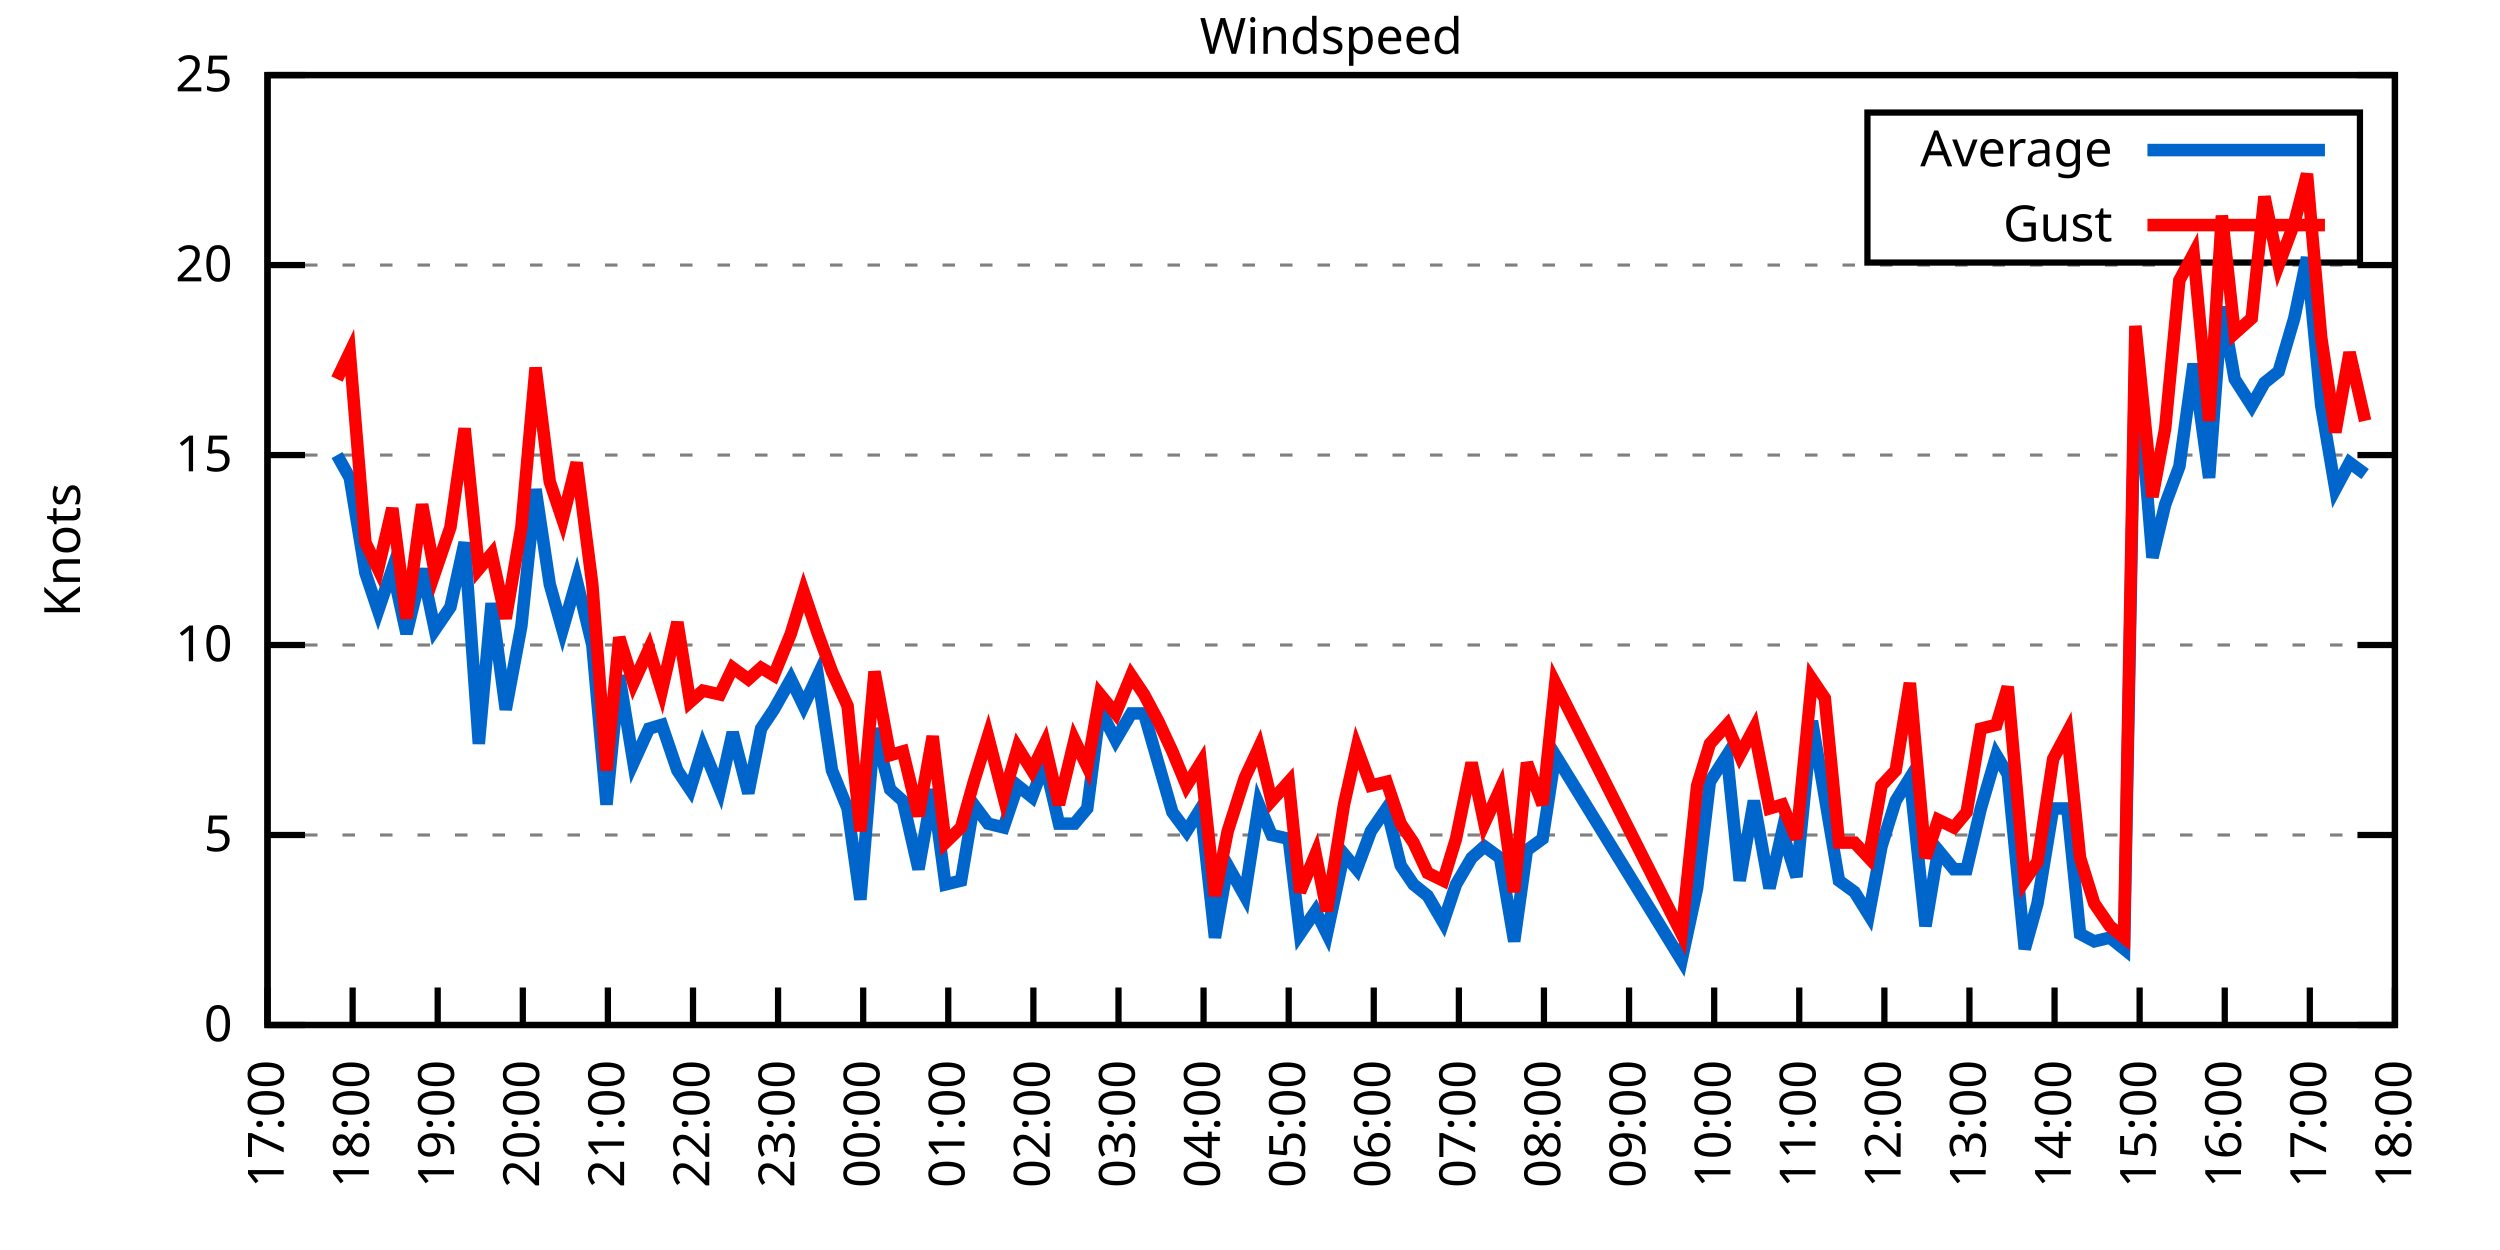
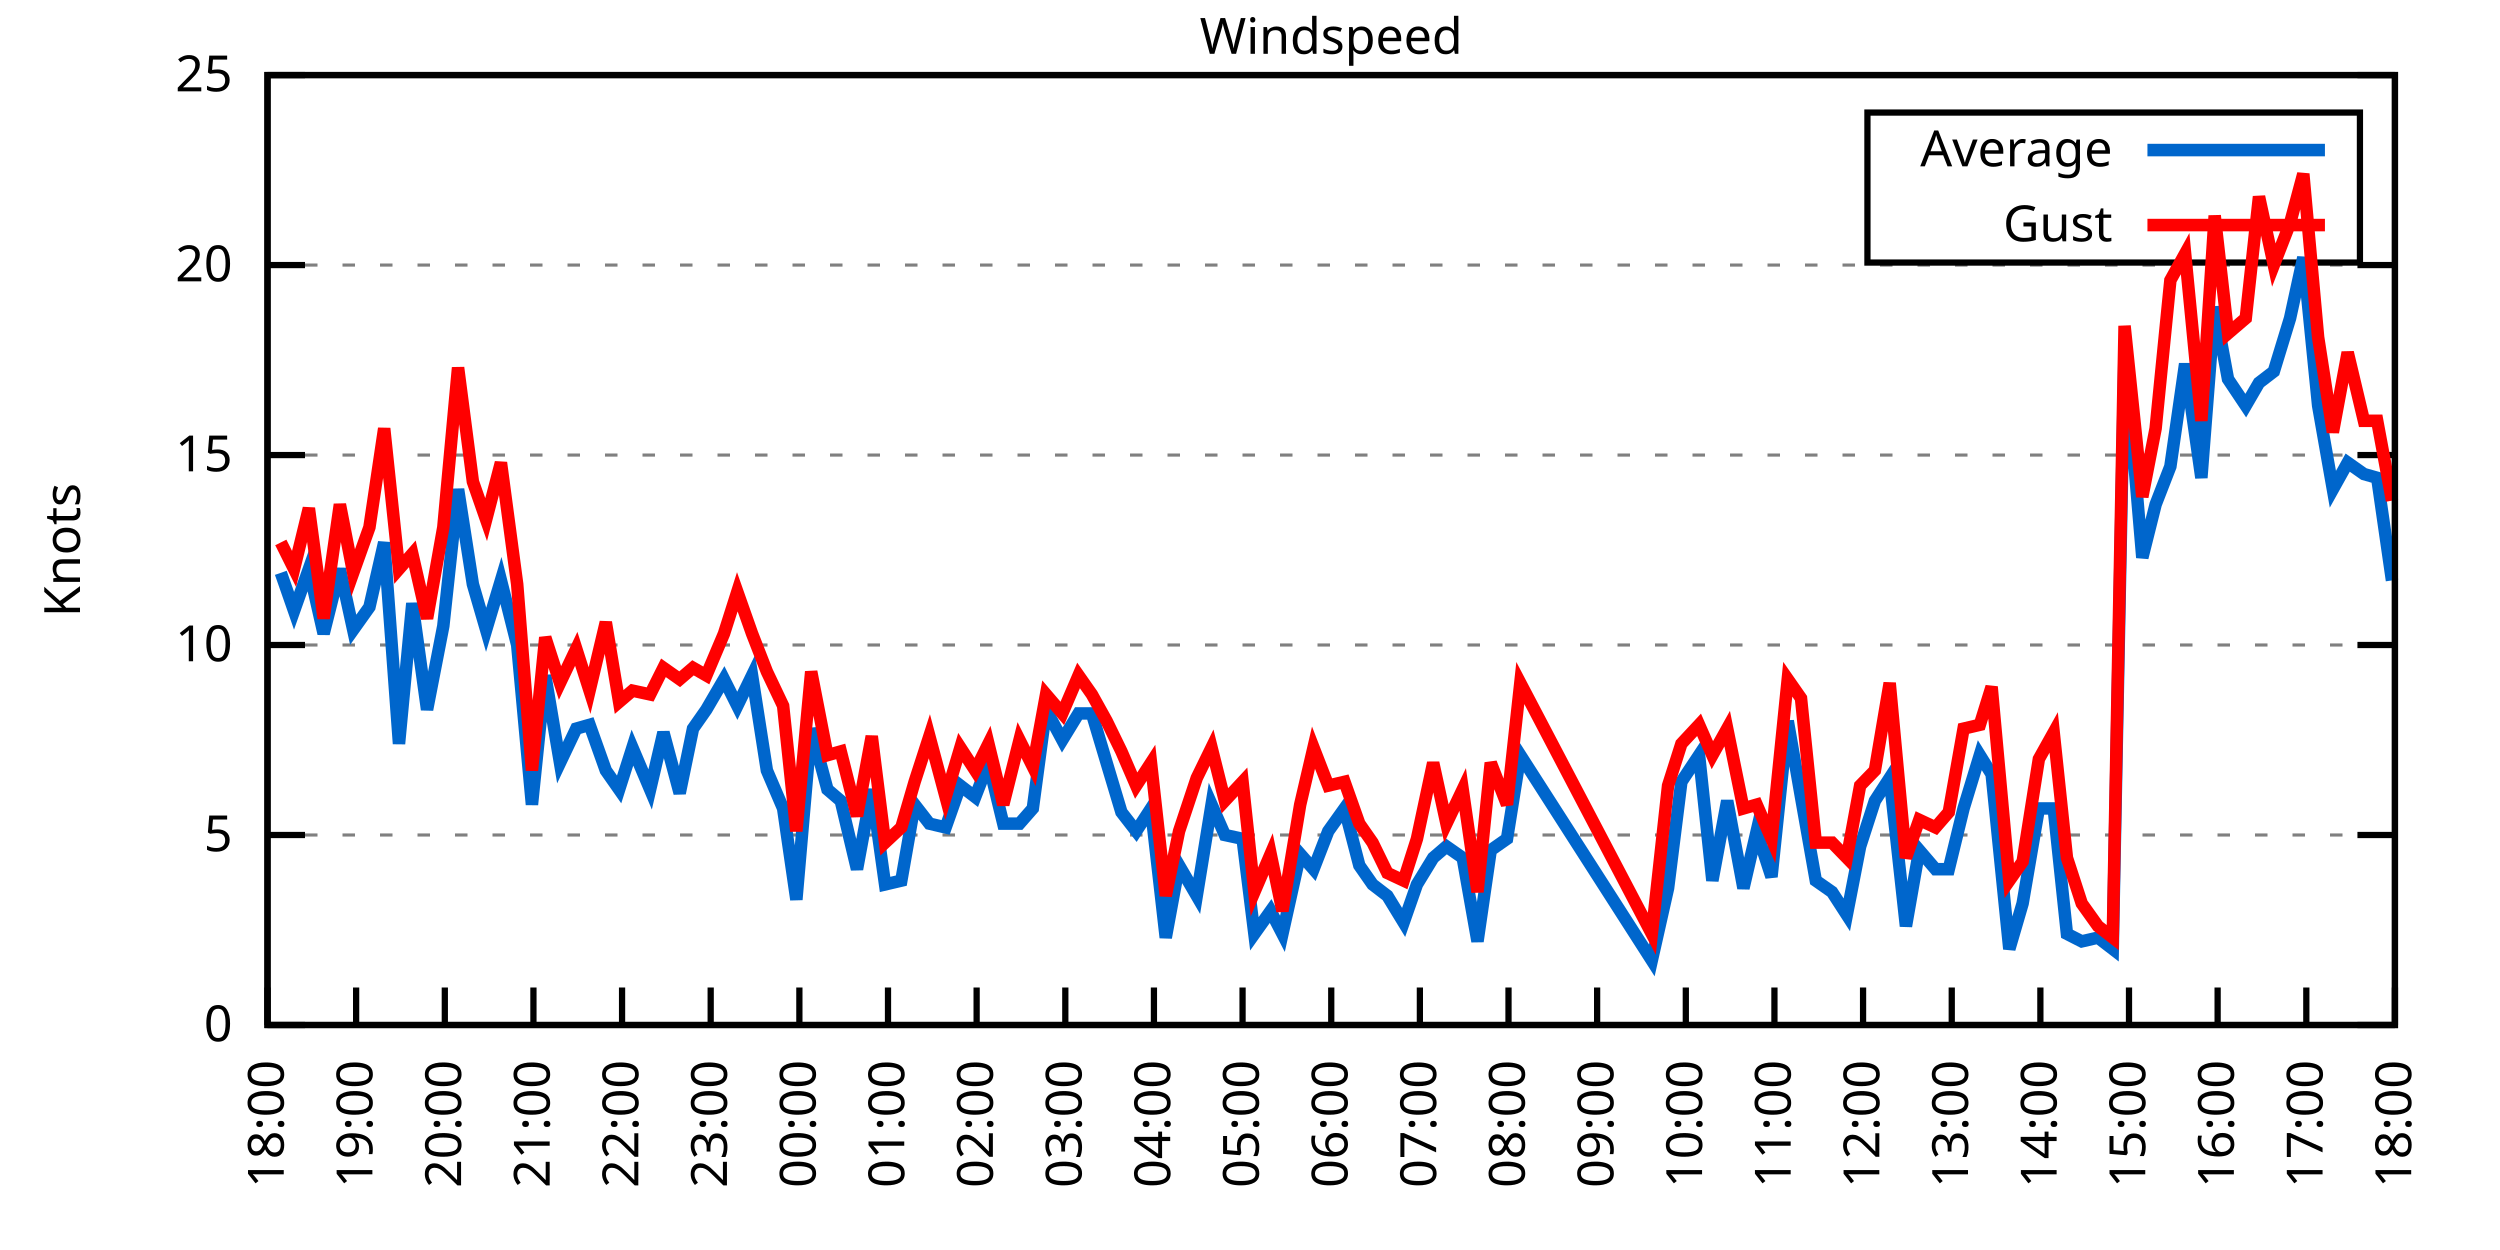
<svg xmlns="http://www.w3.org/2000/svg" xmlns:xlink="http://www.w3.org/1999/xlink" width="400" height="200" viewBox="0 0 400 200">
  <g id="gnuplot_canvas">
    <rect x="0" y="0" width="400" height="200" fill="none" />
    <defs>
      <circle id="gpDot" r="0.5" stroke-width="0.5" stroke="currentColor" />
      <path id="gpPt0" stroke-width="0.333" stroke="currentColor" d="M-1,0 h2 M0,-1 v2" />
      <path id="gpPt1" stroke-width="0.333" stroke="currentColor" d="M-1,-1 L1,1 M1,-1 L-1,1" />
      <path id="gpPt2" stroke-width="0.333" stroke="currentColor" d="M-1,0 L1,0 M0,-1 L0,1 M-1,-1 L1,1 M-1,1 L1,-1" />
      <rect id="gpPt3" stroke-width="0.333" stroke="currentColor" x="-1" y="-1" width="2" height="2" />
      <rect id="gpPt4" stroke-width="0.333" stroke="currentColor" fill="currentColor" x="-1" y="-1" width="2" height="2" />
      <circle id="gpPt5" stroke-width="0.333" stroke="currentColor" cx="0" cy="0" r="1" />
      <use xlink:href="#gpPt5" id="gpPt6" fill="currentColor" stroke="none" />
      <path id="gpPt7" stroke-width="0.333" stroke="currentColor" d="M0,-1.33 L-1.33,0.67 L1.33,0.67 z" />
      <use xlink:href="#gpPt7" id="gpPt8" fill="currentColor" stroke="none" />
      <use xlink:href="#gpPt7" id="gpPt9" stroke="currentColor" transform="rotate(180)" />
      <use xlink:href="#gpPt9" id="gpPt10" fill="currentColor" stroke="none" />
      <use xlink:href="#gpPt3" id="gpPt11" stroke="currentColor" transform="rotate(45)" />
      <use xlink:href="#gpPt11" id="gpPt12" fill="currentColor" stroke="none" />
      <path id="gpPt13" stroke-width="0.333" stroke="currentColor" d="M0,1.330 L1.265,0.411 L0.782,-1.067 L-0.782,-1.076 L-1.265,0.411 z" />
      <use xlink:href="#gpPt13" id="gpPt14" fill="currentColor" stroke="none" />
      <filter id="textbox" filterUnits="objectBoundingBox" x="0" y="0" height="1" width="1">
        <feFlood flood-color="white" flood-opacity="1" result="bgnd" />
        <feComposite in="SourceGraphic" in2="bgnd" operator="atop" />
      </filter>
      <filter id="greybox" filterUnits="objectBoundingBox" x="0" y="0" height="1" width="1">
        <feFlood flood-color="lightgrey" flood-opacity="1" result="grey" />
        <feComposite in="SourceGraphic" in2="grey" operator="atop" />
      </filter>
    </defs>
    <g fill="none" color="white" stroke="currentColor" stroke-width="1.00" stroke-linecap="butt" stroke-linejoin="miter">
</g>
    <g fill="none" color="black" stroke="currentColor" stroke-width="1.00" stroke-linecap="butt" stroke-linejoin="miter">
      <g stroke="none" shape-rendering="crispEdges">
        <polygon fill="rgb(255, 255, 255)" points="42.80,164.00 383.18,164.00 383.18,12.02 42.80,12.02 " />
      </g>
    </g>
    <g fill="none" color="black" stroke="currentColor" stroke-width="1.00" stroke-linecap="butt" stroke-linejoin="miter">
</g>
    <g fill="none" color="black" stroke="black" stroke-width="0.50" stroke-linecap="butt" stroke-linejoin="miter">
</g>
    <g fill="none" color="gray" stroke="currentColor" stroke-width="0.50" stroke-linecap="butt" stroke-linejoin="miter">
      <path stroke="gray" stroke-dasharray="2,4" class="gridline" d="M42.80,164.00 L383.19,164.00  " />
    </g>
    <g fill="none" color="gray" stroke="gray" stroke-width="1.00" stroke-linecap="butt" stroke-linejoin="miter">
</g>
    <g fill="none" color="black" stroke="currentColor" stroke-width="1.00" stroke-linecap="butt" stroke-linejoin="miter">
      <path stroke="black" d="M42.80,164.00 L48.80,164.00 M383.19,164.00 L377.19,164.00  " />
      <g transform="translate(37.20,166.60)" stroke="none" fill="black" font-family="Sans" font-size="8.00" text-anchor="end">
        <text>
          <tspan font-family="Sans"> 0</tspan>
        </text>
      </g>
    </g>
    <g fill="none" color="black" stroke="currentColor" stroke-width="1.00" stroke-linecap="butt" stroke-linejoin="miter">
</g>
    <g fill="none" color="black" stroke="black" stroke-width="0.50" stroke-linecap="butt" stroke-linejoin="miter">
</g>
    <g fill="none" color="gray" stroke="currentColor" stroke-width="0.50" stroke-linecap="butt" stroke-linejoin="miter">
      <path stroke="gray" stroke-dasharray="2,4" class="gridline" d="M42.80,133.60 L383.19,133.60  " />
    </g>
    <g fill="none" color="gray" stroke="gray" stroke-width="1.00" stroke-linecap="butt" stroke-linejoin="miter">
</g>
    <g fill="none" color="black" stroke="currentColor" stroke-width="1.00" stroke-linecap="butt" stroke-linejoin="miter">
      <path stroke="black" d="M42.80,133.60 L48.80,133.60 M383.19,133.60 L377.19,133.60  " />
      <g transform="translate(37.20,136.20)" stroke="none" fill="black" font-family="Sans" font-size="8.00" text-anchor="end">
        <text>
          <tspan font-family="Sans"> 5</tspan>
        </text>
      </g>
    </g>
    <g fill="none" color="black" stroke="currentColor" stroke-width="1.00" stroke-linecap="butt" stroke-linejoin="miter">
</g>
    <g fill="none" color="black" stroke="black" stroke-width="0.50" stroke-linecap="butt" stroke-linejoin="miter">
</g>
    <g fill="none" color="gray" stroke="currentColor" stroke-width="0.50" stroke-linecap="butt" stroke-linejoin="miter">
      <path stroke="gray" stroke-dasharray="2,4" class="gridline" d="M42.80,103.20 L383.19,103.20  " />
    </g>
    <g fill="none" color="gray" stroke="gray" stroke-width="1.00" stroke-linecap="butt" stroke-linejoin="miter">
</g>
    <g fill="none" color="black" stroke="currentColor" stroke-width="1.00" stroke-linecap="butt" stroke-linejoin="miter">
      <path stroke="black" d="M42.80,103.20 L48.80,103.20 M383.19,103.20 L377.19,103.20  " />
      <g transform="translate(37.20,105.80)" stroke="none" fill="black" font-family="Sans" font-size="8.00" text-anchor="end">
        <text>
          <tspan font-family="Sans"> 10</tspan>
        </text>
      </g>
    </g>
    <g fill="none" color="black" stroke="currentColor" stroke-width="1.00" stroke-linecap="butt" stroke-linejoin="miter">
</g>
    <g fill="none" color="black" stroke="black" stroke-width="0.50" stroke-linecap="butt" stroke-linejoin="miter">
</g>
    <g fill="none" color="gray" stroke="currentColor" stroke-width="0.50" stroke-linecap="butt" stroke-linejoin="miter">
      <path stroke="gray" stroke-dasharray="2,4" class="gridline" d="M42.80,72.81 L383.19,72.81  " />
    </g>
    <g fill="none" color="gray" stroke="gray" stroke-width="1.00" stroke-linecap="butt" stroke-linejoin="miter">
</g>
    <g fill="none" color="black" stroke="currentColor" stroke-width="1.00" stroke-linecap="butt" stroke-linejoin="miter">
      <path stroke="black" d="M42.80,72.81 L48.80,72.81 M383.19,72.81 L377.19,72.81  " />
      <g transform="translate(37.20,75.41)" stroke="none" fill="black" font-family="Sans" font-size="8.00" text-anchor="end">
        <text>
          <tspan font-family="Sans"> 15</tspan>
        </text>
      </g>
    </g>
    <g fill="none" color="black" stroke="currentColor" stroke-width="1.00" stroke-linecap="butt" stroke-linejoin="miter">
</g>
    <g fill="none" color="black" stroke="black" stroke-width="0.50" stroke-linecap="butt" stroke-linejoin="miter">
</g>
    <g fill="none" color="gray" stroke="currentColor" stroke-width="0.50" stroke-linecap="butt" stroke-linejoin="miter">
      <path stroke="gray" stroke-dasharray="2,4" class="gridline" d="M42.80,42.41 L383.19,42.41  " />
    </g>
    <g fill="none" color="gray" stroke="gray" stroke-width="1.00" stroke-linecap="butt" stroke-linejoin="miter">
</g>
    <g fill="none" color="black" stroke="currentColor" stroke-width="1.00" stroke-linecap="butt" stroke-linejoin="miter">
      <path stroke="black" d="M42.80,42.41 L48.80,42.41 M383.19,42.41 L377.19,42.41  " />
      <g transform="translate(37.20,45.01)" stroke="none" fill="black" font-family="Sans" font-size="8.00" text-anchor="end">
        <text>
          <tspan font-family="Sans"> 20</tspan>
        </text>
      </g>
    </g>
    <g fill="none" color="black" stroke="currentColor" stroke-width="1.00" stroke-linecap="butt" stroke-linejoin="miter">
</g>
    <g fill="none" color="black" stroke="black" stroke-width="0.50" stroke-linecap="butt" stroke-linejoin="miter">
</g>
    <g fill="none" color="gray" stroke="currentColor" stroke-width="0.50" stroke-linecap="butt" stroke-linejoin="miter">
      <path stroke="gray" stroke-dasharray="2,4" class="gridline" d="M42.80,12.01 L383.19,12.01  " />
    </g>
    <g fill="none" color="gray" stroke="gray" stroke-width="1.00" stroke-linecap="butt" stroke-linejoin="miter">
</g>
    <g fill="none" color="black" stroke="currentColor" stroke-width="1.00" stroke-linecap="butt" stroke-linejoin="miter">
      <path stroke="black" d="M42.80,12.01 L48.80,12.01 M383.19,12.01 L377.19,12.01  " />
      <g transform="translate(37.20,14.61)" stroke="none" fill="black" font-family="Sans" font-size="8.00" text-anchor="end">
        <text>
          <tspan font-family="Sans"> 25</tspan>
        </text>
      </g>
    </g>
    <g fill="none" color="black" stroke="currentColor" stroke-width="1.00" stroke-linecap="butt" stroke-linejoin="miter">
      <path stroke="black" d="M42.80,164.00 L42.80,158.00  " />
      <g transform="translate(45.40,169.60) rotate(270.00)" stroke="none" fill="black" font-family="Sans" font-size="8.00" text-anchor="end">
        <text>
-           <tspan font-family="Sans">17:00</tspan>
-         </text>
-       </g>
-     </g>
-     <g fill="none" color="black" stroke="currentColor" stroke-width="1.00" stroke-linecap="butt" stroke-linejoin="miter">
-       <path stroke="black" d="M56.42,164.00 L56.42,158.00  " />
-       <g transform="translate(59.02,169.60) rotate(270.00)" stroke="none" fill="black" font-family="Sans" font-size="8.00" text-anchor="end">
-         <text>
          <tspan font-family="Sans">18:00</tspan>
        </text>
      </g>
    </g>
    <g fill="none" color="black" stroke="currentColor" stroke-width="1.00" stroke-linecap="butt" stroke-linejoin="miter">
-       <path stroke="black" d="M70.03,164.00 L70.03,158.00  " />
-       <g transform="translate(72.63,169.60) rotate(270.00)" stroke="none" fill="black" font-family="Sans" font-size="8.00" text-anchor="end">
+       <path stroke="black" d="M56.98,164.00 L56.98,158.00  " />
+       <g transform="translate(59.58,169.60) rotate(270.00)" stroke="none" fill="black" font-family="Sans" font-size="8.00" text-anchor="end">
        <text>
          <tspan font-family="Sans">19:00</tspan>
        </text>
      </g>
    </g>
    <g fill="none" color="black" stroke="currentColor" stroke-width="1.00" stroke-linecap="butt" stroke-linejoin="miter">
-       <path stroke="black" d="M83.65,164.00 L83.65,158.00  " />
-       <g transform="translate(86.25,169.60) rotate(270.00)" stroke="none" fill="black" font-family="Sans" font-size="8.00" text-anchor="end">
+       <path stroke="black" d="M71.17,164.00 L71.17,158.00  " />
+       <g transform="translate(73.77,169.60) rotate(270.00)" stroke="none" fill="black" font-family="Sans" font-size="8.00" text-anchor="end">
        <text>
          <tspan font-family="Sans">20:00</tspan>
        </text>
      </g>
    </g>
    <g fill="none" color="black" stroke="currentColor" stroke-width="1.00" stroke-linecap="butt" stroke-linejoin="miter">
-       <path stroke="black" d="M97.26,164.00 L97.26,158.00  " />
-       <g transform="translate(99.86,169.60) rotate(270.00)" stroke="none" fill="black" font-family="Sans" font-size="8.00" text-anchor="end">
+       <path stroke="black" d="M85.35,164.00 L85.35,158.00  " />
+       <g transform="translate(87.95,169.60) rotate(270.00)" stroke="none" fill="black" font-family="Sans" font-size="8.00" text-anchor="end">
        <text>
          <tspan font-family="Sans">21:00</tspan>
        </text>
      </g>
    </g>
    <g fill="none" color="black" stroke="currentColor" stroke-width="1.00" stroke-linecap="butt" stroke-linejoin="miter">
-       <path stroke="black" d="M110.88,164.00 L110.88,158.00  " />
-       <g transform="translate(113.48,169.60) rotate(270.00)" stroke="none" fill="black" font-family="Sans" font-size="8.00" text-anchor="end">
+       <path stroke="black" d="M99.53,164.00 L99.53,158.00  " />
+       <g transform="translate(102.13,169.60) rotate(270.00)" stroke="none" fill="black" font-family="Sans" font-size="8.00" text-anchor="end">
        <text>
          <tspan font-family="Sans">22:00</tspan>
        </text>
      </g>
    </g>
    <g fill="none" color="black" stroke="currentColor" stroke-width="1.00" stroke-linecap="butt" stroke-linejoin="miter">
-       <path stroke="black" d="M124.49,164.00 L124.49,158.00  " />
-       <g transform="translate(127.09,169.60) rotate(270.00)" stroke="none" fill="black" font-family="Sans" font-size="8.00" text-anchor="end">
+       <path stroke="black" d="M113.71,164.00 L113.71,158.00  " />
+       <g transform="translate(116.31,169.60) rotate(270.00)" stroke="none" fill="black" font-family="Sans" font-size="8.00" text-anchor="end">
        <text>
          <tspan font-family="Sans">23:00</tspan>
        </text>
      </g>
    </g>
    <g fill="none" color="black" stroke="currentColor" stroke-width="1.00" stroke-linecap="butt" stroke-linejoin="miter">
-       <path stroke="black" d="M138.11,164.00 L138.11,158.00  " />
-       <g transform="translate(140.71,169.60) rotate(270.00)" stroke="none" fill="black" font-family="Sans" font-size="8.00" text-anchor="end">
+       <path stroke="black" d="M127.90,164.00 L127.90,158.00  " />
+       <g transform="translate(130.50,169.60) rotate(270.00)" stroke="none" fill="black" font-family="Sans" font-size="8.00" text-anchor="end">
        <text>
          <tspan font-family="Sans">00:00</tspan>
        </text>
      </g>
    </g>
    <g fill="none" color="black" stroke="currentColor" stroke-width="1.00" stroke-linecap="butt" stroke-linejoin="miter">
-       <path stroke="black" d="M151.72,164.00 L151.72,158.00  " />
-       <g transform="translate(154.32,169.60) rotate(270.00)" stroke="none" fill="black" font-family="Sans" font-size="8.00" text-anchor="end">
+       <path stroke="black" d="M142.08,164.00 L142.08,158.00  " />
+       <g transform="translate(144.68,169.60) rotate(270.00)" stroke="none" fill="black" font-family="Sans" font-size="8.00" text-anchor="end">
        <text>
          <tspan font-family="Sans">01:00</tspan>
        </text>
      </g>
    </g>
    <g fill="none" color="black" stroke="currentColor" stroke-width="1.00" stroke-linecap="butt" stroke-linejoin="miter">
-       <path stroke="black" d="M165.34,164.00 L165.34,158.00  " />
-       <g transform="translate(167.94,169.60) rotate(270.00)" stroke="none" fill="black" font-family="Sans" font-size="8.00" text-anchor="end">
+       <path stroke="black" d="M156.26,164.00 L156.26,158.00  " />
+       <g transform="translate(158.86,169.60) rotate(270.00)" stroke="none" fill="black" font-family="Sans" font-size="8.00" text-anchor="end">
        <text>
          <tspan font-family="Sans">02:00</tspan>
        </text>
      </g>
    </g>
    <g fill="none" color="black" stroke="currentColor" stroke-width="1.00" stroke-linecap="butt" stroke-linejoin="miter">
-       <path stroke="black" d="M178.96,164.00 L178.96,158.00  " />
-       <g transform="translate(181.56,169.60) rotate(270.00)" stroke="none" fill="black" font-family="Sans" font-size="8.00" text-anchor="end">
+       <path stroke="black" d="M170.45,164.00 L170.45,158.00  " />
+       <g transform="translate(173.05,169.60) rotate(270.00)" stroke="none" fill="black" font-family="Sans" font-size="8.00" text-anchor="end">
        <text>
          <tspan font-family="Sans">03:00</tspan>
        </text>
      </g>
    </g>
    <g fill="none" color="black" stroke="currentColor" stroke-width="1.00" stroke-linecap="butt" stroke-linejoin="miter">
-       <path stroke="black" d="M192.57,164.00 L192.57,158.00  " />
-       <g transform="translate(195.17,169.60) rotate(270.00)" stroke="none" fill="black" font-family="Sans" font-size="8.00" text-anchor="end">
+       <path stroke="black" d="M184.63,164.00 L184.63,158.00  " />
+       <g transform="translate(187.23,169.60) rotate(270.00)" stroke="none" fill="black" font-family="Sans" font-size="8.00" text-anchor="end">
        <text>
          <tspan font-family="Sans">04:00</tspan>
        </text>
      </g>
    </g>
    <g fill="none" color="black" stroke="currentColor" stroke-width="1.00" stroke-linecap="butt" stroke-linejoin="miter">
-       <path stroke="black" d="M206.19,164.00 L206.19,158.00  " />
-       <g transform="translate(208.79,169.60) rotate(270.00)" stroke="none" fill="black" font-family="Sans" font-size="8.00" text-anchor="end">
+       <path stroke="black" d="M198.81,164.00 L198.81,158.00  " />
+       <g transform="translate(201.41,169.60) rotate(270.00)" stroke="none" fill="black" font-family="Sans" font-size="8.00" text-anchor="end">
        <text>
          <tspan font-family="Sans">05:00</tspan>
        </text>
      </g>
    </g>
    <g fill="none" color="black" stroke="currentColor" stroke-width="1.00" stroke-linecap="butt" stroke-linejoin="miter">
-       <path stroke="black" d="M219.80,164.00 L219.80,158.00  " />
-       <g transform="translate(222.40,169.60) rotate(270.00)" stroke="none" fill="black" font-family="Sans" font-size="8.00" text-anchor="end">
+       <path stroke="black" d="M213.00,164.00 L213.00,158.00  " />
+       <g transform="translate(215.60,169.60) rotate(270.00)" stroke="none" fill="black" font-family="Sans" font-size="8.00" text-anchor="end">
        <text>
          <tspan font-family="Sans">06:00</tspan>
        </text>
      </g>
    </g>
    <g fill="none" color="black" stroke="currentColor" stroke-width="1.00" stroke-linecap="butt" stroke-linejoin="miter">
-       <path stroke="black" d="M233.42,164.00 L233.42,158.00  " />
-       <g transform="translate(236.02,169.60) rotate(270.00)" stroke="none" fill="black" font-family="Sans" font-size="8.00" text-anchor="end">
+       <path stroke="black" d="M227.18,164.00 L227.18,158.00  " />
+       <g transform="translate(229.78,169.60) rotate(270.00)" stroke="none" fill="black" font-family="Sans" font-size="8.00" text-anchor="end">
        <text>
          <tspan font-family="Sans">07:00</tspan>
        </text>
      </g>
    </g>
    <g fill="none" color="black" stroke="currentColor" stroke-width="1.00" stroke-linecap="butt" stroke-linejoin="miter">
-       <path stroke="black" d="M247.03,164.00 L247.03,158.00  " />
-       <g transform="translate(249.63,169.60) rotate(270.00)" stroke="none" fill="black" font-family="Sans" font-size="8.00" text-anchor="end">
+       <path stroke="black" d="M241.36,164.00 L241.36,158.00  " />
+       <g transform="translate(243.96,169.60) rotate(270.00)" stroke="none" fill="black" font-family="Sans" font-size="8.00" text-anchor="end">
        <text>
          <tspan font-family="Sans">08:00</tspan>
        </text>
      </g>
    </g>
    <g fill="none" color="black" stroke="currentColor" stroke-width="1.00" stroke-linecap="butt" stroke-linejoin="miter">
-       <path stroke="black" d="M260.65,164.00 L260.65,158.00  " />
-       <g transform="translate(263.25,169.60) rotate(270.00)" stroke="none" fill="black" font-family="Sans" font-size="8.00" text-anchor="end">
+       <path stroke="black" d="M255.54,164.00 L255.54,158.00  " />
+       <g transform="translate(258.14,169.60) rotate(270.00)" stroke="none" fill="black" font-family="Sans" font-size="8.00" text-anchor="end">
        <text>
          <tspan font-family="Sans">09:00</tspan>
        </text>
      </g>
    </g>
    <g fill="none" color="black" stroke="currentColor" stroke-width="1.00" stroke-linecap="butt" stroke-linejoin="miter">
-       <path stroke="black" d="M274.27,164.00 L274.27,158.00  " />
-       <g transform="translate(276.87,169.60) rotate(270.00)" stroke="none" fill="black" font-family="Sans" font-size="8.00" text-anchor="end">
+       <path stroke="black" d="M269.73,164.00 L269.73,158.00  " />
+       <g transform="translate(272.33,169.60) rotate(270.00)" stroke="none" fill="black" font-family="Sans" font-size="8.00" text-anchor="end">
        <text>
          <tspan font-family="Sans">10:00</tspan>
        </text>
      </g>
    </g>
    <g fill="none" color="black" stroke="currentColor" stroke-width="1.00" stroke-linecap="butt" stroke-linejoin="miter">
-       <path stroke="black" d="M287.88,164.00 L287.88,158.00  " />
-       <g transform="translate(290.48,169.60) rotate(270.00)" stroke="none" fill="black" font-family="Sans" font-size="8.00" text-anchor="end">
+       <path stroke="black" d="M283.91,164.00 L283.91,158.00  " />
+       <g transform="translate(286.51,169.60) rotate(270.00)" stroke="none" fill="black" font-family="Sans" font-size="8.00" text-anchor="end">
        <text>
          <tspan font-family="Sans">11:00</tspan>
        </text>
      </g>
    </g>
    <g fill="none" color="black" stroke="currentColor" stroke-width="1.00" stroke-linecap="butt" stroke-linejoin="miter">
-       <path stroke="black" d="M301.50,164.00 L301.50,158.00  " />
-       <g transform="translate(304.10,169.60) rotate(270.00)" stroke="none" fill="black" font-family="Sans" font-size="8.00" text-anchor="end">
+       <path stroke="black" d="M298.09,164.00 L298.09,158.00  " />
+       <g transform="translate(300.69,169.60) rotate(270.00)" stroke="none" fill="black" font-family="Sans" font-size="8.00" text-anchor="end">
        <text>
          <tspan font-family="Sans">12:00</tspan>
        </text>
      </g>
    </g>
    <g fill="none" color="black" stroke="currentColor" stroke-width="1.00" stroke-linecap="butt" stroke-linejoin="miter">
-       <path stroke="black" d="M315.11,164.00 L315.11,158.00  " />
-       <g transform="translate(317.71,169.60) rotate(270.00)" stroke="none" fill="black" font-family="Sans" font-size="8.00" text-anchor="end">
+       <path stroke="black" d="M312.28,164.00 L312.28,158.00  " />
+       <g transform="translate(314.88,169.60) rotate(270.00)" stroke="none" fill="black" font-family="Sans" font-size="8.00" text-anchor="end">
        <text>
          <tspan font-family="Sans">13:00</tspan>
        </text>
      </g>
    </g>
    <g fill="none" color="black" stroke="currentColor" stroke-width="1.00" stroke-linecap="butt" stroke-linejoin="miter">
-       <path stroke="black" d="M328.73,164.00 L328.73,158.00  " />
-       <g transform="translate(331.33,169.60) rotate(270.00)" stroke="none" fill="black" font-family="Sans" font-size="8.00" text-anchor="end">
+       <path stroke="black" d="M326.46,164.00 L326.46,158.00  " />
+       <g transform="translate(329.06,169.60) rotate(270.00)" stroke="none" fill="black" font-family="Sans" font-size="8.00" text-anchor="end">
        <text>
          <tspan font-family="Sans">14:00</tspan>
        </text>
      </g>
    </g>
    <g fill="none" color="black" stroke="currentColor" stroke-width="1.00" stroke-linecap="butt" stroke-linejoin="miter">
-       <path stroke="black" d="M342.34,164.00 L342.34,158.00  " />
-       <g transform="translate(344.94,169.60) rotate(270.00)" stroke="none" fill="black" font-family="Sans" font-size="8.00" text-anchor="end">
+       <path stroke="black" d="M340.64,164.00 L340.64,158.00  " />
+       <g transform="translate(343.24,169.60) rotate(270.00)" stroke="none" fill="black" font-family="Sans" font-size="8.00" text-anchor="end">
        <text>
          <tspan font-family="Sans">15:00</tspan>
        </text>
      </g>
    </g>
    <g fill="none" color="black" stroke="currentColor" stroke-width="1.00" stroke-linecap="butt" stroke-linejoin="miter">
-       <path stroke="black" d="M355.96,164.00 L355.96,158.00  " />
-       <g transform="translate(358.56,169.60) rotate(270.00)" stroke="none" fill="black" font-family="Sans" font-size="8.00" text-anchor="end">
+       <path stroke="black" d="M354.82,164.00 L354.82,158.00  " />
+       <g transform="translate(357.42,169.60) rotate(270.00)" stroke="none" fill="black" font-family="Sans" font-size="8.00" text-anchor="end">
        <text>
          <tspan font-family="Sans">16:00</tspan>
        </text>
      </g>
    </g>
    <g fill="none" color="black" stroke="currentColor" stroke-width="1.00" stroke-linecap="butt" stroke-linejoin="miter">
-       <path stroke="black" d="M369.57,164.00 L369.57,158.00  " />
-       <g transform="translate(372.17,169.60) rotate(270.00)" stroke="none" fill="black" font-family="Sans" font-size="8.00" text-anchor="end">
+       <path stroke="black" d="M369.01,164.00 L369.01,158.00  " />
+       <g transform="translate(371.61,169.60) rotate(270.00)" stroke="none" fill="black" font-family="Sans" font-size="8.00" text-anchor="end">
        <text>
          <tspan font-family="Sans">17:00</tspan>
        </text>
      </g>
    </g>
    <g fill="none" color="black" stroke="currentColor" stroke-width="1.00" stroke-linecap="butt" stroke-linejoin="miter">
      <path stroke="black" d="M383.19,164.00 L383.19,158.00  " />
      <g transform="translate(385.79,169.60) rotate(270.00)" stroke="none" fill="black" font-family="Sans" font-size="8.00" text-anchor="end">
        <text>
          <tspan font-family="Sans">18:00</tspan>
        </text>
      </g>
    </g>
    <g fill="none" color="black" stroke="currentColor" stroke-width="1.00" stroke-linecap="butt" stroke-linejoin="miter">
</g>
    <g fill="none" color="black" stroke="currentColor" stroke-width="1.00" stroke-linecap="butt" stroke-linejoin="miter">
      <path stroke="black" d="M42.80,12.01 L42.80,164.00 L383.19,164.00 L383.19,12.01 L42.80,12.01 Z  " />
    </g>
    <g fill="none" color="black" stroke="currentColor" stroke-width="1.00" stroke-linecap="butt" stroke-linejoin="miter">
</g>
    <g fill="none" color="black" stroke="currentColor" stroke-width="1.00" stroke-linecap="butt" stroke-linejoin="miter">
      <path stroke="black" d="M298.79,42.01 L298.79,18.01 L377.59,18.01 L377.59,42.01 L298.79,42.01 Z  " />
    </g>
    <g id="Windspeed_plot_1">
      <g fill="none" color="white" stroke="black" stroke-width="2.00" stroke-linecap="butt" stroke-linejoin="miter">
</g>
      <g fill="none" color="black" stroke="currentColor" stroke-width="2.00" stroke-linecap="butt" stroke-linejoin="miter">
        <g transform="translate(337.99,26.61)" stroke="none" fill="black" font-family="Sans" font-size="8.00" text-anchor="end">
          <text>
            <tspan font-family="Sans">Average</tspan>
          </text>
        </g>
      </g>
      <g fill="none" color="black" stroke="currentColor" stroke-width="2.00" stroke-linecap="butt" stroke-linejoin="miter">
-         <path stroke="rgb(  0, 102, 204)" d="M343.59,24.01 L371.99,24.01 M53.92,72.81 L55.96,76.45 L58.46,91.65 L60.50,97.73 L62.77,91.04 L65.04,101.38   L67.54,91.04 L69.58,100.77 L72.07,97.12 L74.34,86.79 L76.61,119.01 L78.65,96.52 L80.92,113.54 L83.42,100.16   L85.69,78.28 L87.96,93.48 L90.00,100.77 L92.27,92.87 L94.77,103.20 L97.04,128.74 L99.08,108.07 L101.35,122.05   L103.84,116.58 L105.89,115.97 L108.38,123.27 L110.42,126.31 L112.47,119.62 L115.19,126.31 L117.23,117.19 L119.73,126.91   L121.77,116.58 L123.81,113.54 L126.54,108.68 L128.58,112.93 L130.85,108.07 L133.12,123.27 L135.61,129.35 L137.66,143.94   L139.92,116.58 L142.42,126.31 L144.46,128.13 L146.96,139.07 L149.23,126.31 L151.27,141.51 L153.77,140.90 L155.81,128.74   L158.08,131.78 L160.57,132.39 L162.84,125.70 L165.11,127.52 L167.16,122.05 L169.43,131.78 L171.92,131.78 L173.96,129.35   L176.01,113.54 L178.50,118.40 L181.00,114.15 L183.04,114.15 L185.31,122.05 L187.58,129.95 L189.85,132.99 L192.12,129.35   L194.39,150.02 L196.43,138.47 L199.15,143.33 L201.42,128.74 L203.46,133.60 L206.19,134.21 L208.00,149.41 L210.50,145.76   L212.31,149.41 L215.04,136.64 L217.08,139.07 L219.35,132.99 L221.85,129.35 L224.11,138.47 L226.16,141.51 L228.43,143.33   L230.92,147.59 L232.96,141.51 L235.46,137.25 L237.50,135.43 L240.00,137.25 L242.27,150.62 L244.31,136.03 L246.81,134.21   L248.85,120.83 L269.05,153.66 L271.54,142.11 L273.58,125.09 L276.31,120.83 L278.35,140.90 L280.62,128.13 L283.12,142.11   L285.16,132.99 L287.43,140.29 L289.92,115.36 L291.97,127.52 L294.23,140.90 L296.73,142.72 L299.00,146.37 L301.04,135.43   L303.31,128.13 L305.58,124.48 L308.08,148.19 L310.12,136.03 L312.62,139.07 L314.66,139.07 L316.93,129.35 L319.42,120.83   L321.24,123.87 L323.96,151.84 L326.00,144.55 L328.50,129.35 L330.77,129.35 L332.81,149.41 L335.08,150.62 L337.58,150.02   L339.85,151.84 L341.66,55.78 L344.39,89.22 L346.43,80.71 L348.70,74.63 L350.97,58.21 L353.46,76.45 L355.50,49.10   L357.55,60.65 L360.27,64.90 L362.31,61.25 L364.58,59.43 L367.08,50.92 L369.12,41.19 L371.39,64.90 L373.66,78.28   L375.93,74.02 L378.42,75.85  " />
+         <path stroke="rgb(  0, 102, 204)" d="M343.59,24.01 L371.99,24.01 M44.93,91.65 L47.05,97.73 L49.42,91.04 L51.78,101.38 L54.38,91.04 L56.51,100.77   L59.11,97.12 L61.47,86.79 L63.84,119.01 L65.97,96.52 L68.33,113.54 L70.93,100.16 L73.29,78.28 L75.66,93.48   L77.78,100.77 L80.15,92.87 L82.75,103.20 L85.11,128.74 L87.24,108.07 L89.60,122.05 L92.20,116.58 L94.33,115.97   L96.93,123.27 L99.06,126.31 L101.19,119.62 L104.02,126.31 L106.15,117.19 L108.75,126.91 L110.88,116.58 L113.01,113.54   L115.84,108.68 L117.97,112.93 L120.33,108.07 L122.70,123.27 L125.30,129.35 L127.42,143.94 L129.79,116.58 L132.39,126.31   L134.52,128.13 L137.12,139.07 L139.48,126.31 L141.61,141.51 L144.21,140.90 L146.34,128.74 L148.70,131.78 L151.30,132.39   L153.66,125.70 L156.03,127.52 L158.15,122.05 L160.52,131.78 L163.12,131.78 L165.25,129.35 L167.37,113.54 L169.97,118.40   L172.57,114.15 L174.70,114.15 L177.06,122.05 L179.43,129.95 L181.79,132.99 L184.16,129.35 L186.52,150.02 L188.65,138.47   L191.48,143.33 L193.85,128.74 L195.98,133.60 L198.81,134.21 L200.70,149.41 L203.30,145.76 L205.19,149.41 L208.03,136.64   L210.16,139.07 L212.52,132.99 L215.12,129.35 L217.49,138.47 L219.61,141.51 L221.98,143.33 L224.58,147.59 L226.71,141.51   L229.31,137.25 L231.43,135.43 L234.03,137.25 L236.40,150.62 L238.52,136.03 L241.12,134.21 L243.25,120.83 L264.29,153.66   L266.89,142.11 L269.02,125.09 L271.85,120.83 L273.98,140.90 L276.35,128.13 L278.95,142.11 L281.07,132.99 L283.44,140.29   L286.04,115.36 L288.16,127.52 L290.53,140.90 L293.13,142.72 L295.49,146.37 L297.62,135.43 L299.98,128.13 L302.35,124.48   L304.95,148.19 L307.08,136.03 L309.68,139.07 L311.80,139.07 L314.17,129.35 L316.77,120.83 L318.66,123.87 L321.49,151.84   L323.62,144.55 L326.22,129.35 L328.59,129.35 L330.71,149.41 L333.08,150.62 L335.68,150.02 L338.04,151.84 L339.93,55.78   L342.77,89.22 L344.90,80.71 L347.26,74.63 L349.62,58.21 L352.22,76.45 L354.35,49.10 L356.48,60.65 L359.32,64.90   L361.44,61.25 L363.81,59.43 L366.41,50.92 L368.53,41.19 L370.90,64.90 L373.26,78.28 L375.63,74.02 L378.23,75.85   L380.35,76.45 L382.72,92.87  " />
      </g>
    </g>
    <g id="Windspeed_plot_2">
      <g fill="none" color="black" stroke="currentColor" stroke-width="2.00" stroke-linecap="butt" stroke-linejoin="miter">
        <g transform="translate(337.99,38.61)" stroke="none" fill="black" font-family="Sans" font-size="8.00" text-anchor="end">
          <text>
            <tspan font-family="Sans">Gust</tspan>
          </text>
        </g>
      </g>
      <g fill="none" color="black" stroke="currentColor" stroke-width="2.00" stroke-linecap="butt" stroke-linejoin="miter">
-         <path stroke="rgb(255,   0,   0)" d="M343.59,36.01 L371.99,36.01 M53.92,60.65 L55.96,56.39 L58.46,86.79 L60.50,91.04 L62.77,81.32 L65.04,98.95   L67.54,80.71 L69.58,91.65 L72.07,84.36 L74.34,68.55 L76.61,91.04 L78.65,88.61 L80.92,98.95 L83.42,84.36   L85.69,58.82 L87.96,77.06 L90.00,83.14 L92.27,74.02 L94.77,93.48 L97.04,123.27 L99.08,101.99 L101.35,109.28   L103.84,103.81 L105.89,110.50 L108.38,99.56 L110.42,112.32 L112.47,110.50 L115.19,111.11 L117.23,106.85 L119.73,108.68   L121.77,106.85 L123.81,108.07 L126.54,101.38 L128.58,94.69 L130.85,101.38 L133.12,107.46 L135.61,112.93 L137.66,132.99   L139.92,107.46 L142.42,120.83 L144.46,120.23 L146.96,130.56 L149.23,117.80 L151.27,134.82 L153.77,132.39 L155.81,125.09   L158.08,117.80 L160.57,127.52 L162.84,119.62 L165.11,123.27 L167.16,119.01 L169.43,128.74 L171.92,118.40 L173.96,122.66   L176.01,111.11 L178.50,114.15 L181.00,108.07 L183.04,111.11 L185.31,115.36 L187.58,120.23 L189.85,125.70 L192.12,122.05   L194.39,143.33 L196.43,132.99 L199.15,124.48 L201.42,119.62 L203.46,128.13 L206.19,125.09 L208.00,142.72 L210.50,136.64   L212.31,145.76 L215.04,128.74 L217.08,119.62 L219.35,125.70 L221.85,125.09 L224.11,131.78 L226.16,134.82 L228.43,139.68   L230.92,140.90 L232.96,134.21 L235.46,122.05 L237.50,131.78 L240.00,126.31 L242.27,142.72 L244.31,122.05 L246.81,128.74   L248.85,109.28 L269.05,149.41 L271.54,125.70 L273.58,119.01 L276.31,115.97 L278.35,120.83 L280.62,116.58 L283.12,129.35   L285.16,128.74 L287.43,134.21 L289.92,108.68 L291.97,111.72 L294.23,134.82 L296.73,134.82 L299.00,137.25 L301.04,125.70   L303.31,123.27 L305.58,109.28 L308.08,137.25 L310.12,131.17 L312.62,132.39 L314.66,129.95 L316.93,116.58 L319.42,115.97   L321.24,109.89 L323.96,140.90 L326.00,137.86 L328.50,121.44 L330.77,117.19 L332.81,137.25 L335.08,144.55 L337.58,148.19   L339.85,150.02 L341.66,52.14 L344.39,79.49 L346.43,68.55 L348.70,44.84 L350.97,40.58 L353.46,67.33 L355.50,34.50   L357.55,53.35 L360.27,50.92 L362.31,31.46 L364.58,42.41 L367.08,35.72 L369.12,27.82 L371.39,53.96 L373.66,69.16   L375.93,56.39 L378.42,67.33  " />
+         <path stroke="rgb(255,   0,   0)" d="M343.59,36.01 L371.99,36.01 M44.93,86.79 L47.05,91.04 L49.42,81.32 L51.78,98.95 L54.38,80.71 L56.51,91.65   L59.11,84.36 L61.47,68.55 L63.84,91.04 L65.97,88.61 L68.33,98.95 L70.93,84.36 L73.29,58.82 L75.66,77.06   L77.78,83.14 L80.15,74.02 L82.75,93.48 L85.11,123.27 L87.24,101.99 L89.60,109.28 L92.20,103.81 L94.33,110.50   L96.93,99.56 L99.06,112.32 L101.19,110.50 L104.02,111.11 L106.15,106.85 L108.75,108.68 L110.88,106.85 L113.01,108.07   L115.84,101.38 L117.97,94.69 L120.33,101.38 L122.70,107.46 L125.30,112.93 L127.42,132.99 L129.79,107.46 L132.39,120.83   L134.52,120.23 L137.12,130.56 L139.48,117.80 L141.61,134.82 L144.21,132.39 L146.34,125.09 L148.70,117.80 L151.30,127.52   L153.66,119.62 L156.03,123.27 L158.15,119.01 L160.52,128.74 L163.12,118.40 L165.25,122.66 L167.37,111.11 L169.97,114.15   L172.57,108.07 L174.70,111.11 L177.06,115.36 L179.43,120.23 L181.79,125.70 L184.16,122.05 L186.52,143.33 L188.65,132.99   L191.48,124.48 L193.85,119.62 L195.98,128.13 L198.81,125.09 L200.70,142.72 L203.30,136.64 L205.19,145.76 L208.03,128.74   L210.16,119.62 L212.52,125.70 L215.12,125.09 L217.49,131.78 L219.61,134.82 L221.98,139.68 L224.58,140.90 L226.71,134.21   L229.31,122.05 L231.43,131.78 L234.03,126.31 L236.40,142.72 L238.52,122.05 L241.12,128.74 L243.25,109.28 L264.29,149.41   L266.89,125.70 L269.02,119.01 L271.85,115.97 L273.98,120.83 L276.35,116.58 L278.95,129.35 L281.07,128.74 L283.44,134.21   L286.04,108.68 L288.16,111.72 L290.53,134.82 L293.13,134.82 L295.49,137.25 L297.62,125.70 L299.98,123.27 L302.35,109.28   L304.95,137.25 L307.08,131.17 L309.68,132.39 L311.80,129.95 L314.17,116.58 L316.77,115.97 L318.66,109.89 L321.49,140.90   L323.62,137.86 L326.22,121.44 L328.59,117.19 L330.71,137.25 L333.08,144.55 L335.68,148.19 L338.04,150.02 L339.93,52.14   L342.77,79.49 L344.90,68.55 L347.26,44.84 L349.62,40.58 L352.22,67.33 L354.35,34.50 L356.48,53.35 L359.32,50.92   L361.44,31.46 L363.81,42.41 L366.41,35.72 L368.53,27.82 L370.90,53.96 L373.26,69.16 L375.63,56.39 L378.23,67.33   L380.35,67.33 L382.72,80.10  " />
      </g>
    </g>
    <g fill="none" color="black" stroke="currentColor" stroke-width="2.00" stroke-linecap="butt" stroke-linejoin="miter">
</g>
    <g fill="none" color="black" stroke="black" stroke-width="1.00" stroke-linecap="butt" stroke-linejoin="miter">
</g>
    <g fill="none" color="black" stroke="currentColor" stroke-width="1.00" stroke-linecap="butt" stroke-linejoin="miter">
      <path stroke="black" d="M42.80,12.01 L42.80,164.00 L383.19,164.00 L383.19,12.01 L42.80,12.01 Z  " />
      <g transform="translate(12.80,88.01) rotate(270.00)" stroke="none" fill="black" font-family="Sans" font-size="8.00" text-anchor="middle">
        <text>
          <tspan font-family="Sans">Knots</tspan>
        </text>
      </g>
    </g>
    <g fill="none" color="black" stroke="currentColor" stroke-width="1.00" stroke-linecap="butt" stroke-linejoin="miter">
</g>
    <g fill="none" color="black" stroke="currentColor" stroke-width="1.00" stroke-linecap="butt" stroke-linejoin="miter">
      <g transform="translate(212.99,8.61)" stroke="none" fill="black" font-family="Sans" font-size="8.00" text-anchor="middle">
        <text>
          <tspan font-family="Sans">Windspeed</tspan>
        </text>
      </g>
    </g>
    <g fill="none" color="black" stroke="currentColor" stroke-width="1.00" stroke-linecap="butt" stroke-linejoin="miter">
</g>
  </g>
</svg>
